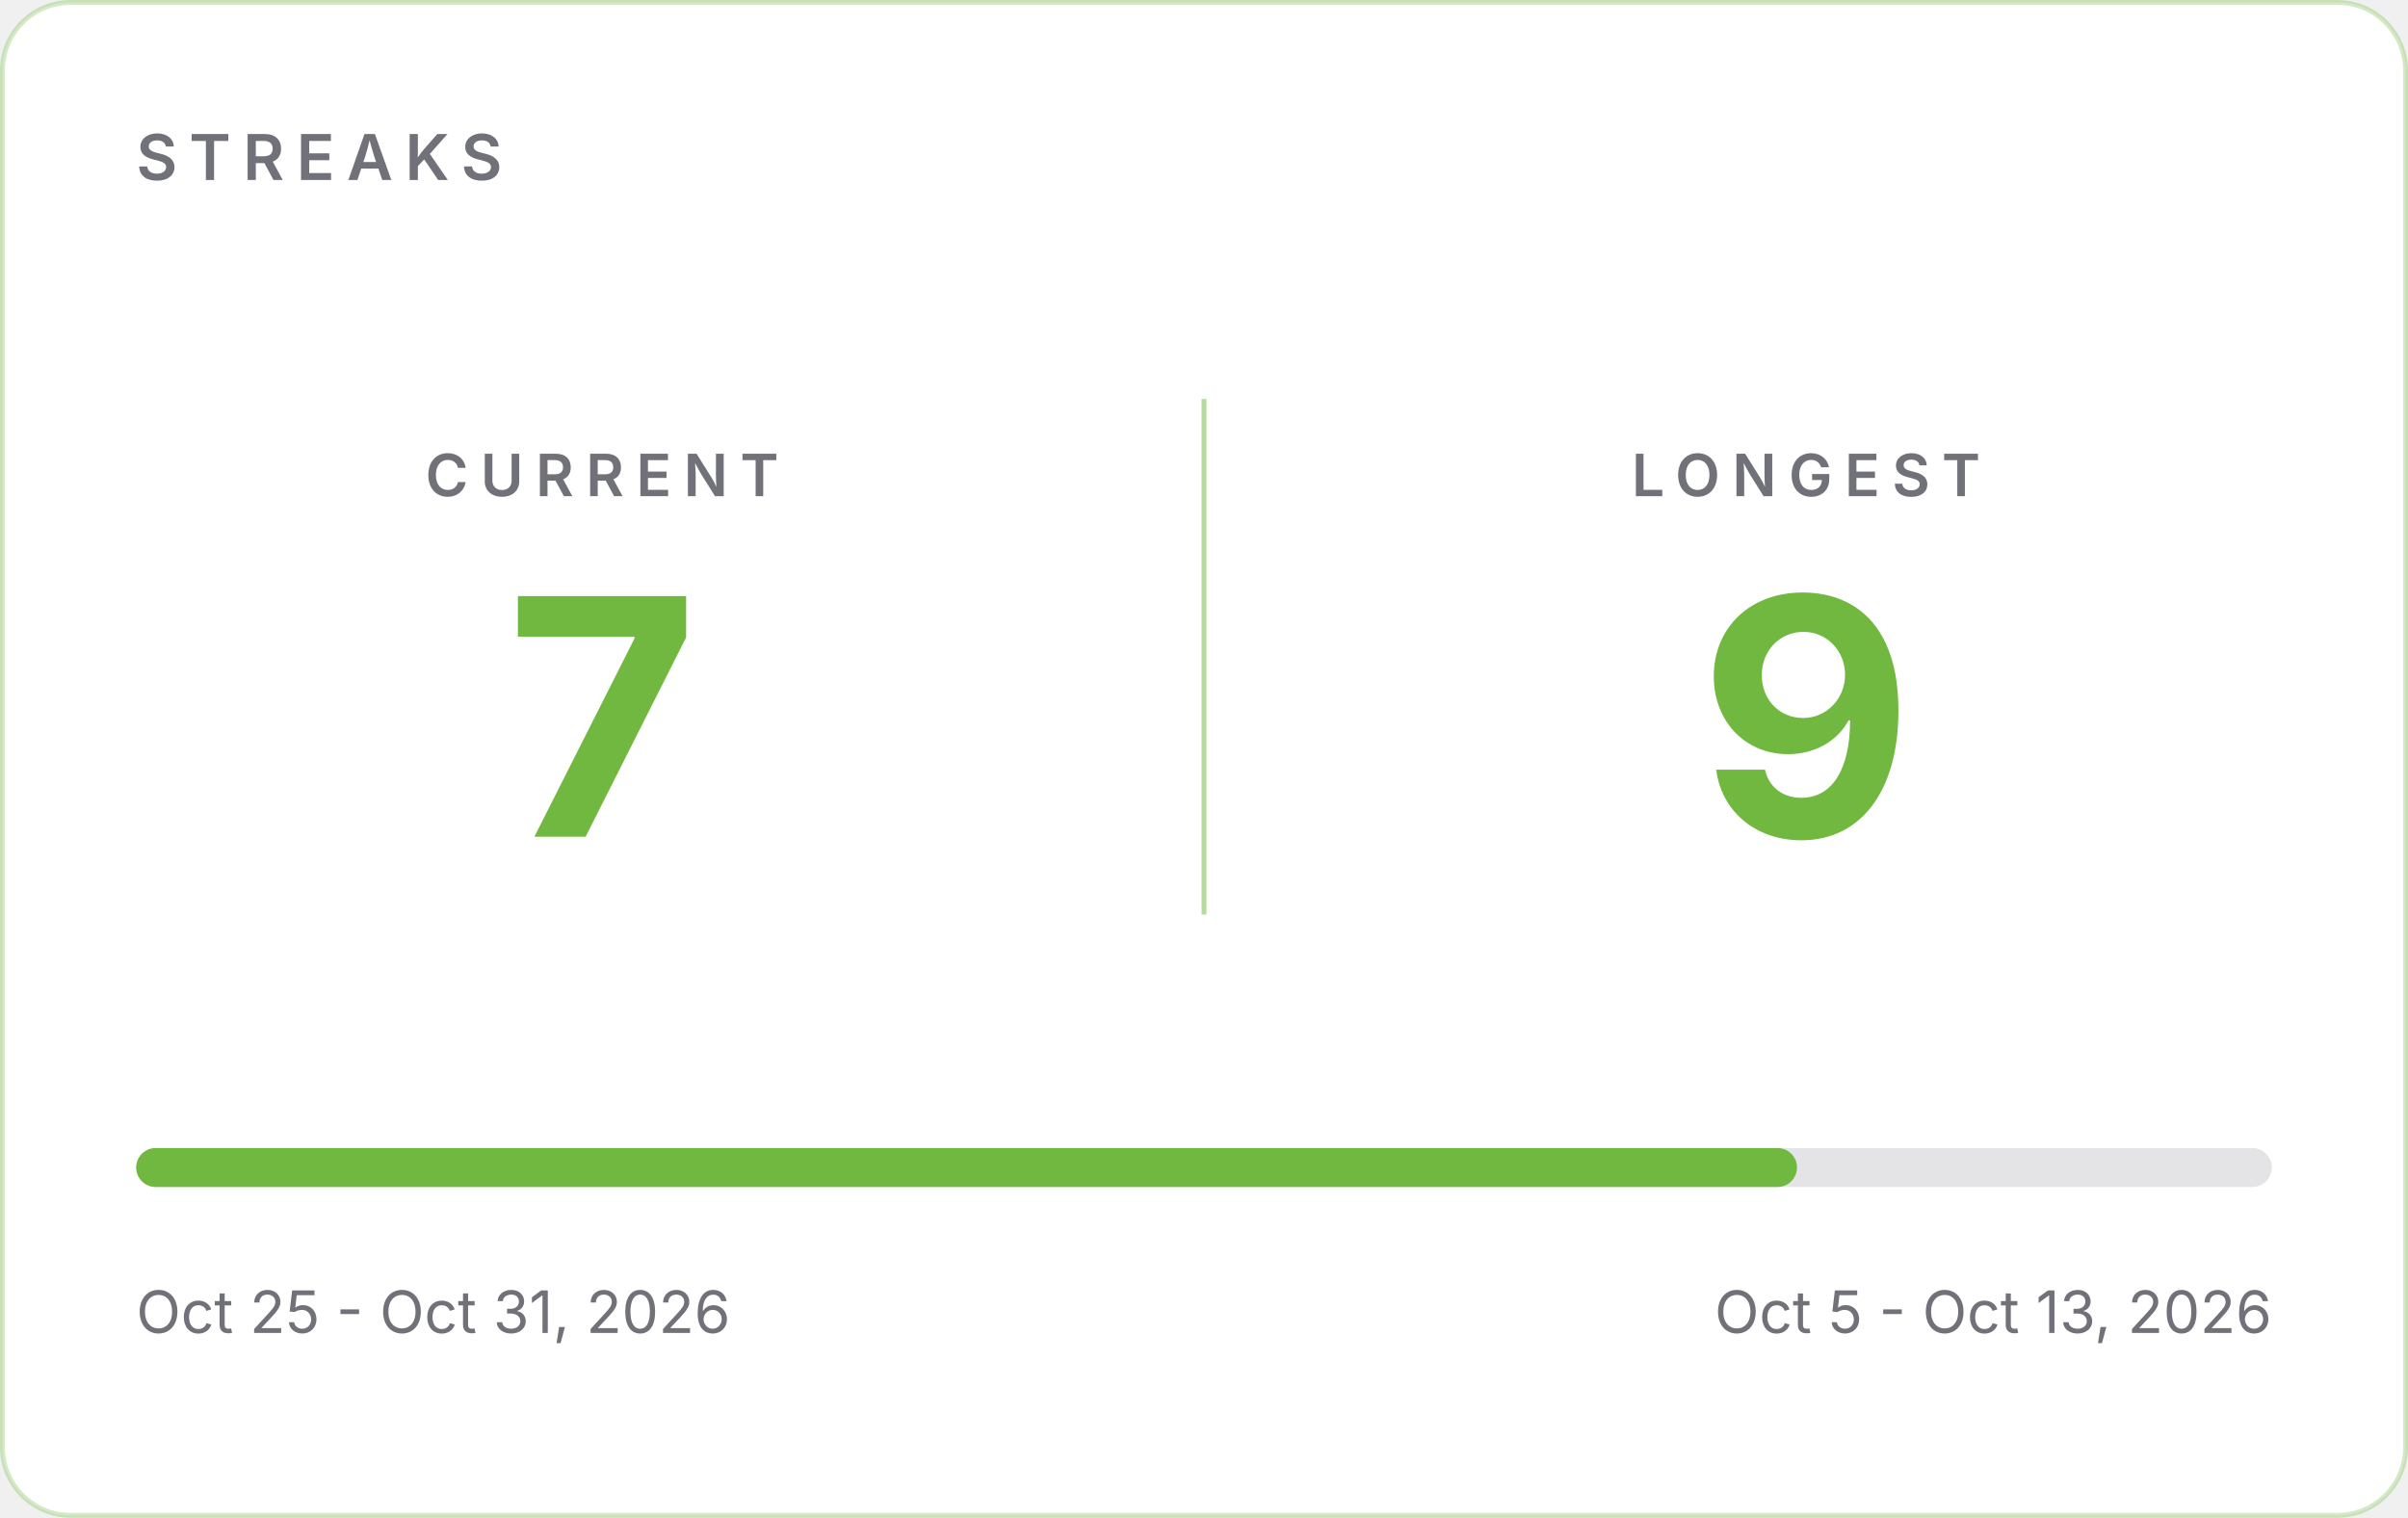
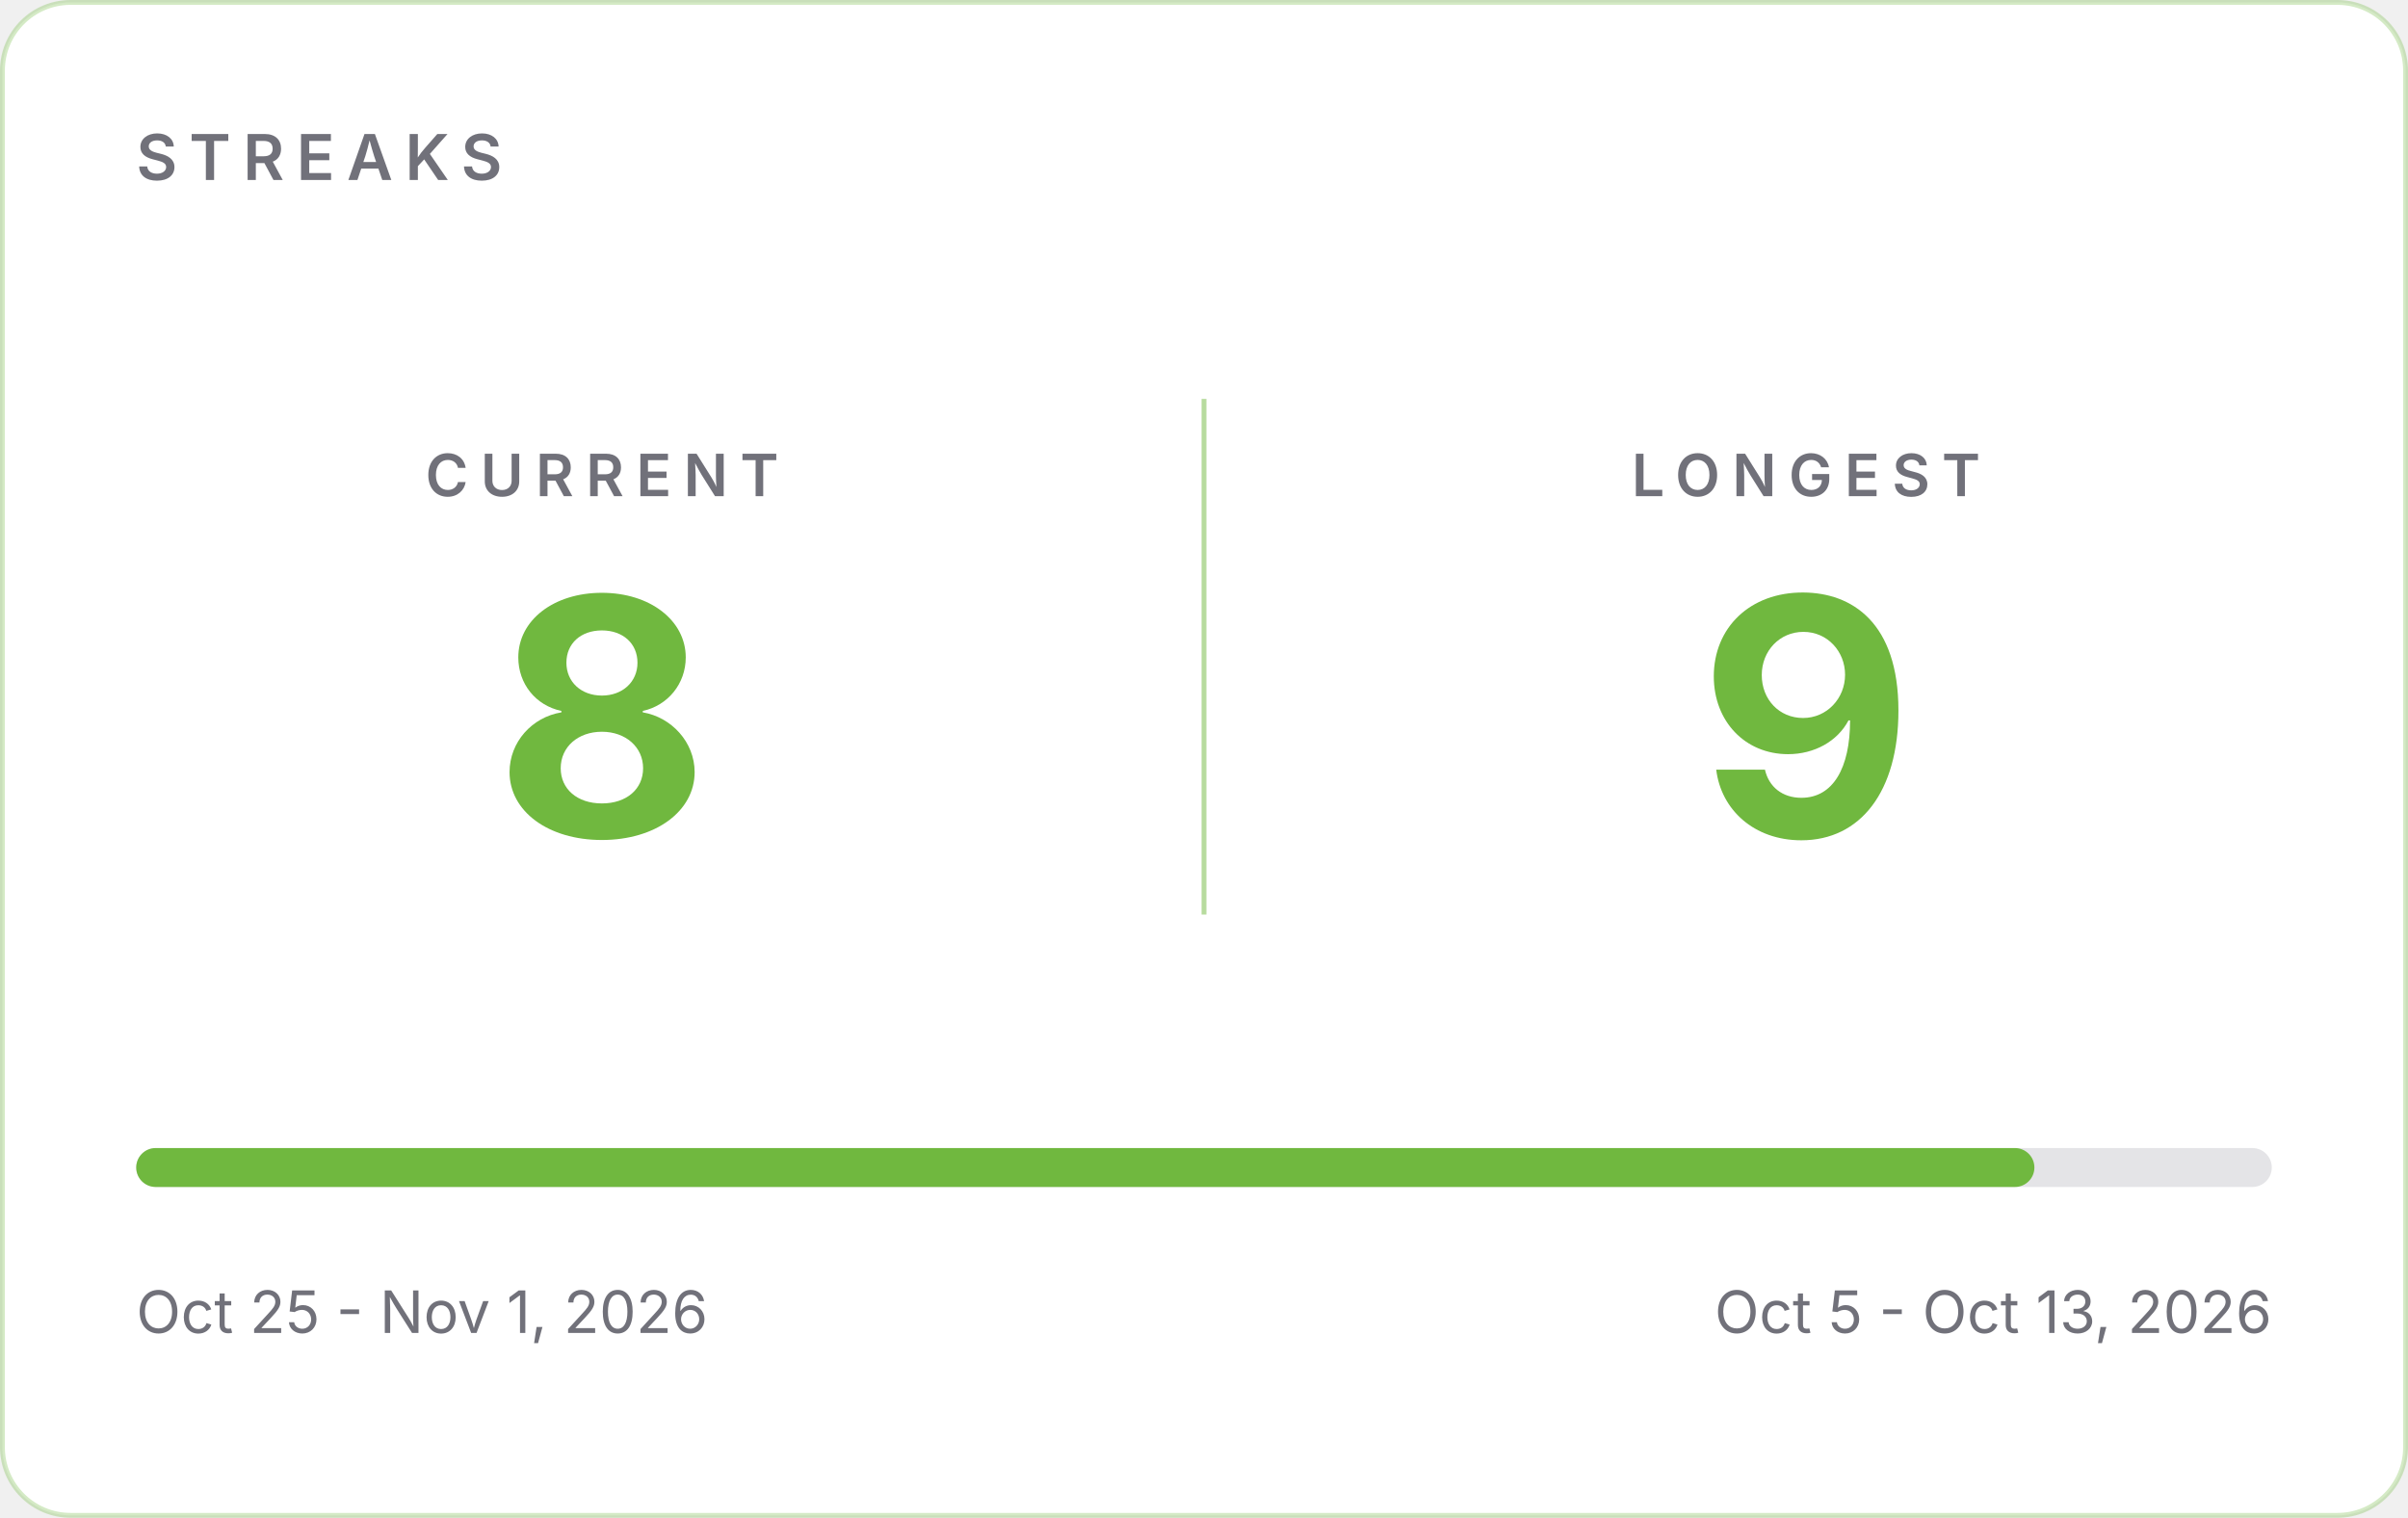
- <svg xmlns="http://www.w3.org/2000/svg" width="495" height="312" viewBox="0 0 495 312" role="img" aria-label="GitHub streaks: current 7, longest 9">
+ <svg xmlns="http://www.w3.org/2000/svg" width="495" height="312" viewBox="0 0 495 312" role="img" aria-label="GitHub streaks: current 8, longest 9">
  <rect x="0.5" y="0.5" width="494" height="311" rx="14" fill="#FFFFFF" stroke="#70B83F" stroke-opacity="0.30" />
  <g font-family="Inter, -apple-system, 'Segoe UI', Helvetica, Arial, sans-serif">
    <text x="28" y="37" font-size="13" font-weight="600" letter-spacing="2.5" fill="#71717A">STREAKS</text>
    <line x1="247.5" y1="82" x2="247.5" y2="188" stroke="#70B83F" stroke-opacity="0.5" />
    <text x="123.75" y="102" text-anchor="middle" font-size="12" font-weight="600" letter-spacing="2.5" fill="#71717A">CURRENT</text>
-     <text x="123.75" y="172" text-anchor="middle" font-size="68" font-weight="700" fill="#70B83F">7</text>
+     <text x="123.75" y="172" text-anchor="middle" font-size="68" font-weight="700" fill="#70B83F">8</text>
    <text x="371.25" y="102" text-anchor="middle" font-size="12" font-weight="600" letter-spacing="2.5" fill="#71717A">LONGEST</text>
    <text x="371.25" y="172" text-anchor="middle" font-size="68" font-weight="700" fill="#70B83F">9</text>
    <rect x="28" y="236" width="439" height="8" rx="4" fill="#E4E4E7" />
-     <rect x="28" y="236" width="341.4" height="8" rx="4" fill="#70B83F" />
-     <text x="28" y="274" font-size="12" fill="#71717A">Oct 25 - Oct 31, 2026</text>
+     <rect x="28" y="236" width="390.2" height="8" rx="4" fill="#70B83F" />
+     <text x="28" y="274" font-size="12" fill="#71717A">Oct 25 - Nov 1, 2026</text>
    <text x="467" y="274" text-anchor="end" font-size="12" fill="#71717A">Oct 5 - Oct 13, 2026</text>
  </g>
</svg>
